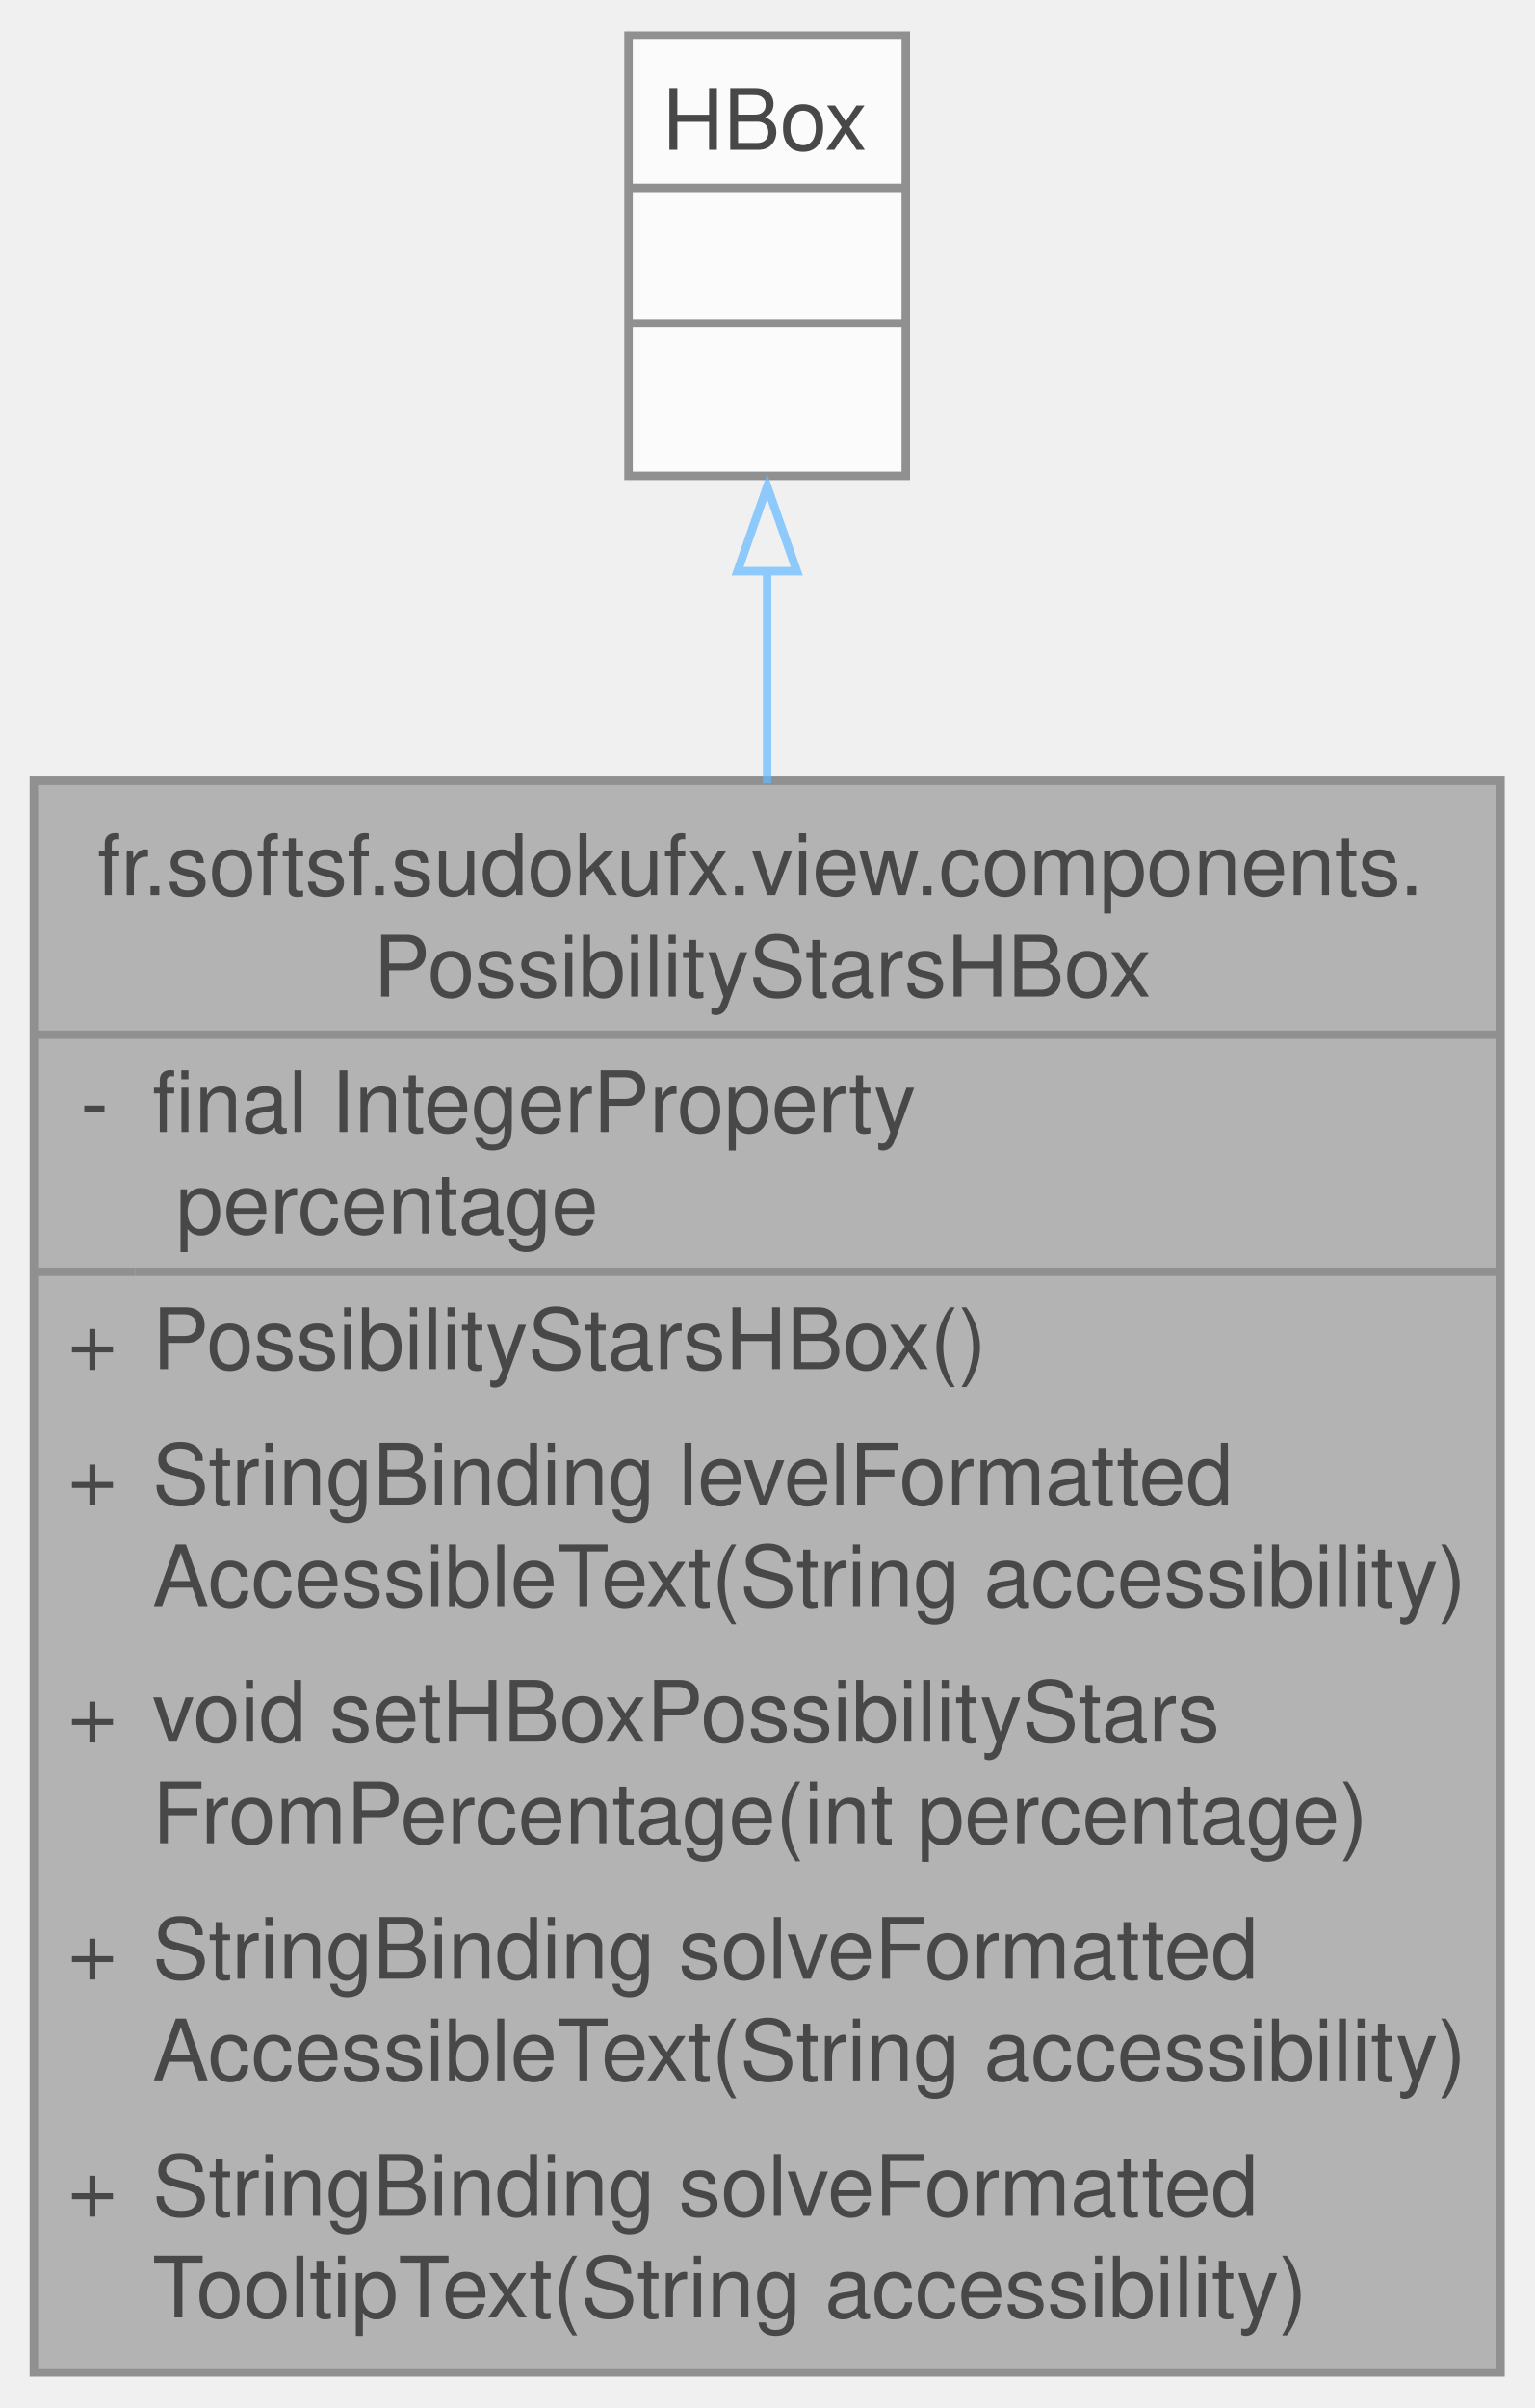
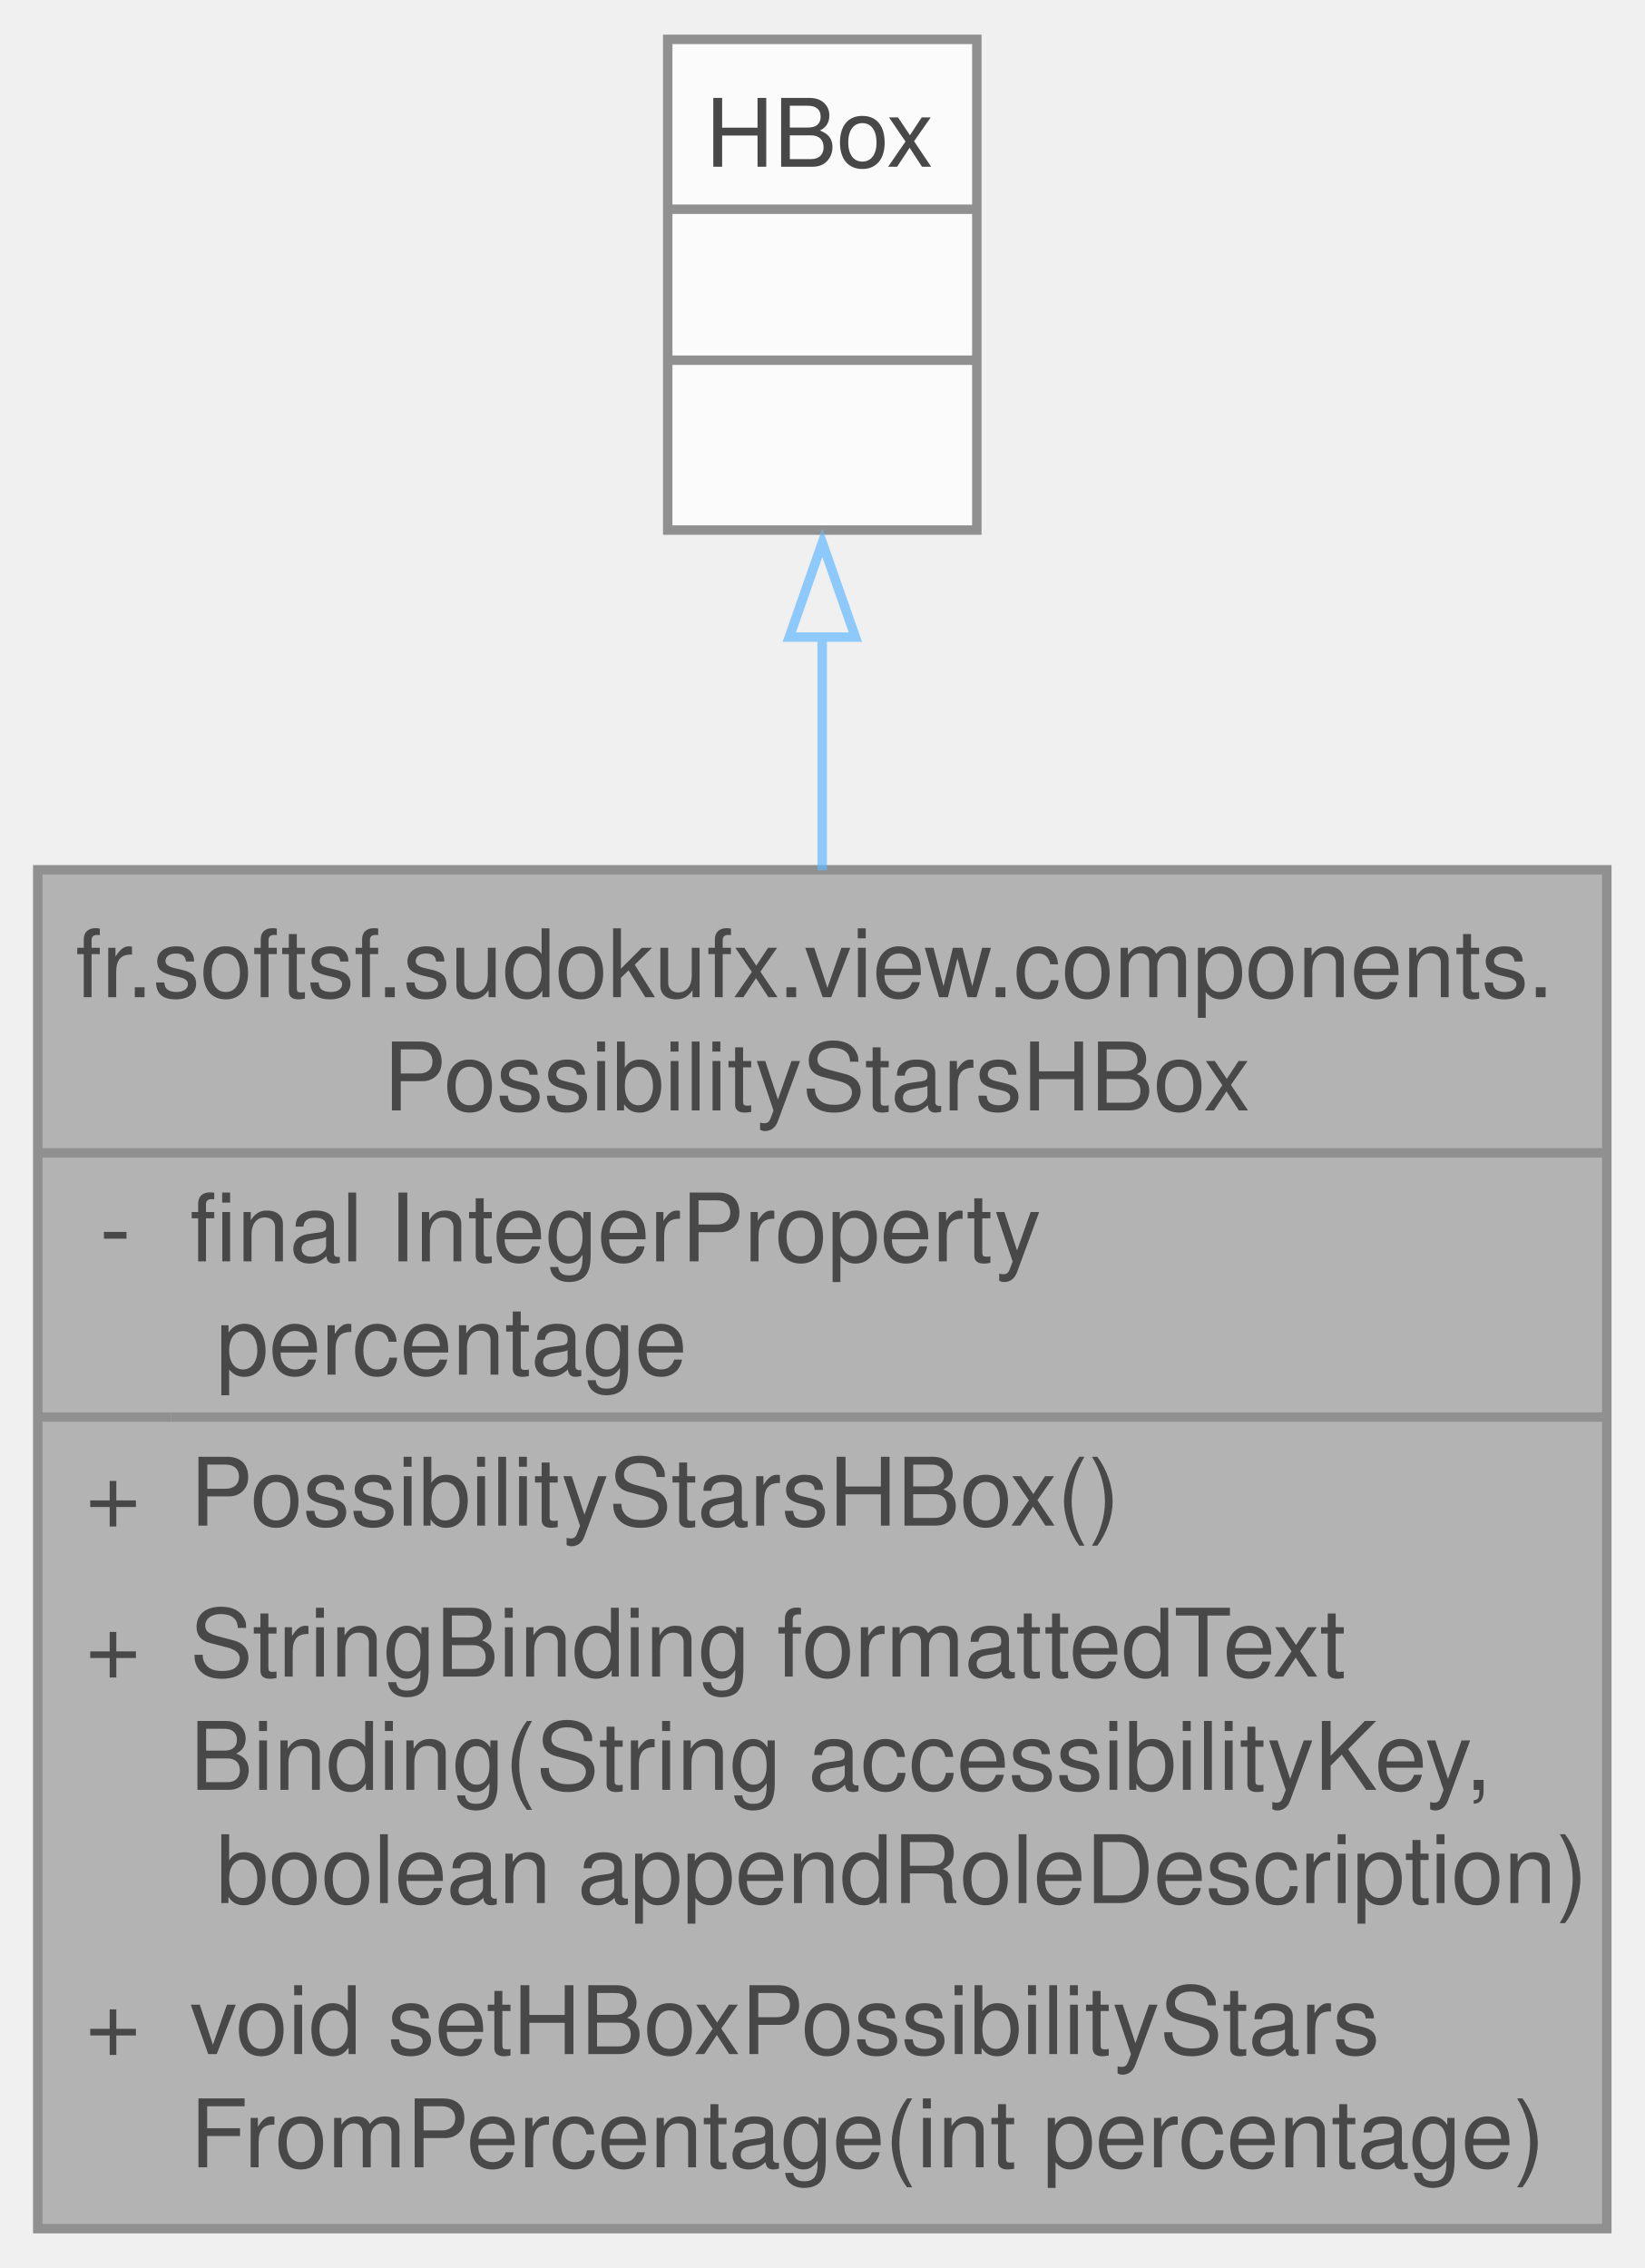
- <svg xmlns="http://www.w3.org/2000/svg" xmlns:xlink="http://www.w3.org/1999/xlink" width="181pt" height="284pt" viewBox="0.00 0.00 181.25 284.00">
+ <svg xmlns="http://www.w3.org/2000/svg" xmlns:xlink="http://www.w3.org/1999/xlink" width="174pt" height="240pt" viewBox="0.00 0.00 174.25 240.00">
  <svg id="main" version="1.1" xml:space="preserve">
    <style type="text/css">
.node, .edge {opacity: 0.7;}
.node.selected, .edge.selected {opacity: 1;}
.edge:hover path { stroke: red; }
.edge:hover polygon { stroke: red; fill: red; }
</style>
    <svg id="graph" class="graph">
-       <g id="graph0" class="graph" transform="scale(1 1) rotate(0) translate(4 280)">
+       <g id="graph0" class="graph" transform="scale(1 1) rotate(0) translate(4 236)">
        <g id="Node000001" class="node">
          <g id="a_Node000001">
            <a xlink:title="A custom HBox that displays star ratings based on a percentage value.">
-               <polygon fill="#999999" stroke="none" points="173.25,-188 0,-188 0,0 173.25,0 173.25,-188" />
-               <text text-anchor="start" x="7.5" y="-174.5" font-family="Helvetica,sans-Serif" font-size="10.00">fr.softsf.sudokufx.view.components.</text>
-               <text text-anchor="start" x="40.12" y="-162.5" font-family="Helvetica,sans-Serif" font-size="10.00">PossibilityStarsHBox</text>
-               <text text-anchor="start" x="5.5" y="-146.5" font-family="Helvetica,sans-Serif" font-size="10.00">-</text>
-               <text text-anchor="start" x="14" y="-146.5" font-family="Helvetica,sans-Serif" font-size="10.00">final IntegerProperty</text>
-               <text text-anchor="start" x="14" y="-134.5" font-family="Helvetica,sans-Serif" font-size="10.00"> percentage</text>
-               <text text-anchor="start" x="4" y="-118.5" font-family="Helvetica,sans-Serif" font-size="10.00">+</text>
-               <text text-anchor="start" x="14" y="-118.5" font-family="Helvetica,sans-Serif" font-size="10.00">PossibilityStarsHBox()</text>
-               <text text-anchor="start" x="4" y="-102.5" font-family="Helvetica,sans-Serif" font-size="10.00">+</text>
-               <text text-anchor="start" x="14" y="-102.5" font-family="Helvetica,sans-Serif" font-size="10.00">StringBinding levelFormatted</text>
-               <text text-anchor="start" x="14" y="-90.5" font-family="Helvetica,sans-Serif" font-size="10.00">AccessibleText(String accessibility)</text>
-               <text text-anchor="start" x="4" y="-74.5" font-family="Helvetica,sans-Serif" font-size="10.00">+</text>
-               <text text-anchor="start" x="14" y="-74.5" font-family="Helvetica,sans-Serif" font-size="10.00">void setHBoxPossibilityStars</text>
-               <text text-anchor="start" x="14" y="-62.5" font-family="Helvetica,sans-Serif" font-size="10.00">FromPercentage(int percentage)</text>
-               <text text-anchor="start" x="4" y="-46.5" font-family="Helvetica,sans-Serif" font-size="10.00">+</text>
-               <text text-anchor="start" x="14" y="-46.5" font-family="Helvetica,sans-Serif" font-size="10.00">StringBinding solveFormatted</text>
-               <text text-anchor="start" x="14" y="-34.5" font-family="Helvetica,sans-Serif" font-size="10.00">AccessibleText(String accessibility)</text>
-               <text text-anchor="start" x="4" y="-18.5" font-family="Helvetica,sans-Serif" font-size="10.00">+</text>
-               <text text-anchor="start" x="14" y="-18.5" font-family="Helvetica,sans-Serif" font-size="10.00">StringBinding solveFormatted</text>
-               <text text-anchor="start" x="14" y="-6.5" font-family="Helvetica,sans-Serif" font-size="10.00">TooltipText(String accessibility)</text>
-               <polygon fill="#666666" stroke="#666666" points="0,-158 0,-158 173.25,-158 173.25,-158 0,-158" />
-               <polygon fill="#666666" stroke="#666666" points="0,-130 0,-130 12,-130 12,-130 0,-130" />
-               <polygon fill="#666666" stroke="#666666" points="12,-130 12,-130 173.25,-130 173.25,-130 12,-130" />
-               <polygon fill="none" stroke="#666666" points="0,0 0,-188 173.25,-188 173.25,0 0,0" />
+               <polygon fill="#999999" stroke="none" points="166.25,-144 0,-144 0,0 166.25,0 166.25,-144" />
+               <text text-anchor="start" x="4" y="-130.5" font-family="Helvetica,sans-Serif" font-size="10.00">fr.softsf.sudokufx.view.components.</text>
+               <text text-anchor="start" x="36.62" y="-118.5" font-family="Helvetica,sans-Serif" font-size="10.00">PossibilityStarsHBox</text>
+               <text text-anchor="start" x="6.56" y="-102.5" font-family="Helvetica,sans-Serif" font-size="10.00">-</text>
+               <text text-anchor="start" x="16.12" y="-102.5" font-family="Helvetica,sans-Serif" font-size="10.00">final IntegerProperty</text>
+               <text text-anchor="start" x="16.12" y="-90.5" font-family="Helvetica,sans-Serif" font-size="10.00"> percentage</text>
+               <text text-anchor="start" x="5.06" y="-74.5" font-family="Helvetica,sans-Serif" font-size="10.00">+</text>
+               <text text-anchor="start" x="16.12" y="-74.5" font-family="Helvetica,sans-Serif" font-size="10.00">PossibilityStarsHBox()</text>
+               <text text-anchor="start" x="5.06" y="-58.5" font-family="Helvetica,sans-Serif" font-size="10.00">+</text>
+               <text text-anchor="start" x="16.12" y="-58.5" font-family="Helvetica,sans-Serif" font-size="10.00">StringBinding formattedText</text>
+               <text text-anchor="start" x="16.12" y="-46.5" font-family="Helvetica,sans-Serif" font-size="10.00">Binding(String accessibilityKey,</text>
+               <text text-anchor="start" x="16.12" y="-34.5" font-family="Helvetica,sans-Serif" font-size="10.00"> boolean appendRoleDescription)</text>
+               <text text-anchor="start" x="5.06" y="-18.5" font-family="Helvetica,sans-Serif" font-size="10.00">+</text>
+               <text text-anchor="start" x="16.12" y="-18.5" font-family="Helvetica,sans-Serif" font-size="10.00">void setHBoxPossibilityStars</text>
+               <text text-anchor="start" x="16.12" y="-6.5" font-family="Helvetica,sans-Serif" font-size="10.00">FromPercentage(int percentage)</text>
+               <polygon fill="#666666" stroke="#666666" points="0,-114 0,-114 166.25,-114 166.25,-114 0,-114" />
+               <polygon fill="#666666" stroke="#666666" points="0,-86 0,-86 14.12,-86 14.12,-86 0,-86" />
+               <polygon fill="#666666" stroke="#666666" points="14.12,-86 14.12,-86 166.25,-86 166.25,-86 14.12,-86" />
+               <polygon fill="none" stroke="#666666" points="0,0 0,-144 166.25,-144 166.25,0 0,0" />
            </a>
          </g>
        </g>
        <g id="Node000002" class="node">
          <g id="a_Node000002">
            <a xlink:title=" ">
-               <polygon fill="white" stroke="none" points="103,-276 70.25,-276 70.25,-224 103,-224 103,-276" />
-               <text text-anchor="start" x="74.25" y="-262.5" font-family="Helvetica,sans-Serif" font-size="10.00">HBox</text>
-               <text text-anchor="start" x="85.12" y="-246.5" font-family="Helvetica,sans-Serif" font-size="10.00"> </text>
-               <text text-anchor="start" x="85.12" y="-230.5" font-family="Helvetica,sans-Serif" font-size="10.00"> </text>
-               <polygon fill="#666666" stroke="#666666" points="70.25,-258 70.25,-258 103,-258 103,-258 70.25,-258" />
-               <polygon fill="#666666" stroke="#666666" points="70.25,-242 70.25,-242 103,-242 103,-242 70.25,-242" />
-               <polygon fill="none" stroke="#666666" points="70.25,-224 70.25,-276 103,-276 103,-224 70.25,-224" />
+               <polygon fill="white" stroke="none" points="99.5,-232 66.75,-232 66.75,-180 99.5,-180 99.5,-232" />
+               <text text-anchor="start" x="70.75" y="-218.5" font-family="Helvetica,sans-Serif" font-size="10.00">HBox</text>
+               <text text-anchor="start" x="81.62" y="-202.5" font-family="Helvetica,sans-Serif" font-size="10.00"> </text>
+               <text text-anchor="start" x="81.62" y="-186.5" font-family="Helvetica,sans-Serif" font-size="10.00"> </text>
+               <polygon fill="#666666" stroke="#666666" points="66.75,-214 66.75,-214 99.5,-214 99.5,-214 66.75,-214" />
+               <polygon fill="#666666" stroke="#666666" points="66.75,-198 66.75,-198 99.5,-198 99.5,-198 66.75,-198" />
+               <polygon fill="none" stroke="#666666" points="66.75,-180 66.75,-232 99.5,-232 99.5,-180 66.75,-180" />
            </a>
          </g>
        </g>
        <g id="edge1_Node000001_Node000002" class="edge">
          <g id="a_edge1_Node000001_Node000002">
            <a xlink:title=" ">
-               <path fill="none" stroke="#63b8ff" d="M86.62,-212.78C86.62,-205.03 86.62,-196.5 86.62,-187.68" />
-               <polygon fill="none" stroke="#63b8ff" points="83.13,-212.74 86.63,-222.74 90.13,-212.74 83.13,-212.74" />
+               <path fill="none" stroke="#63b8ff" d="M83.12,-168.66C83.12,-160.92 83.12,-152.49 83.12,-143.96" />
+               <polygon fill="none" stroke="#63b8ff" points="79.63,-168.66 83.13,-178.66 86.63,-168.66 79.63,-168.66" />
            </a>
          </g>
        </g>
      </g>
    </svg>
  </svg>
  <style type="text/css">

[data-mouse-over-selected='false'] { opacity: 0.7; }
[data-mouse-over-selected='true']  { opacity: 1.0; }

</style>
</svg>
